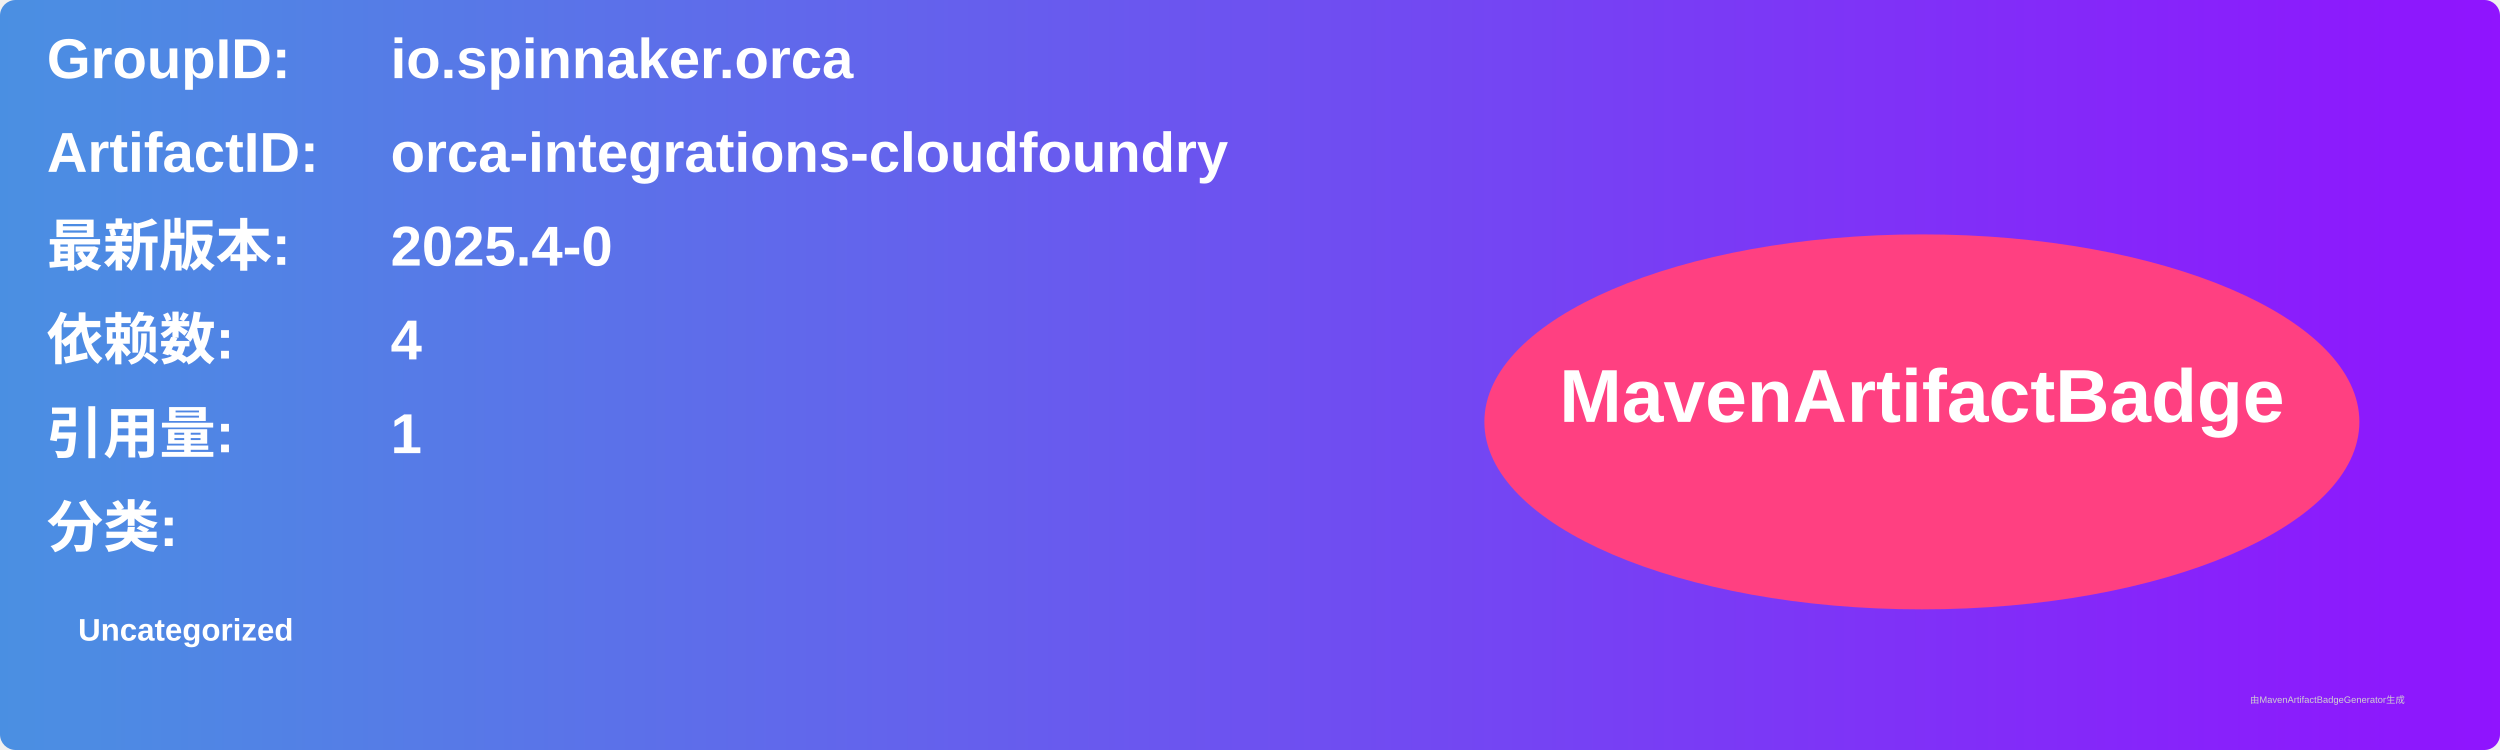
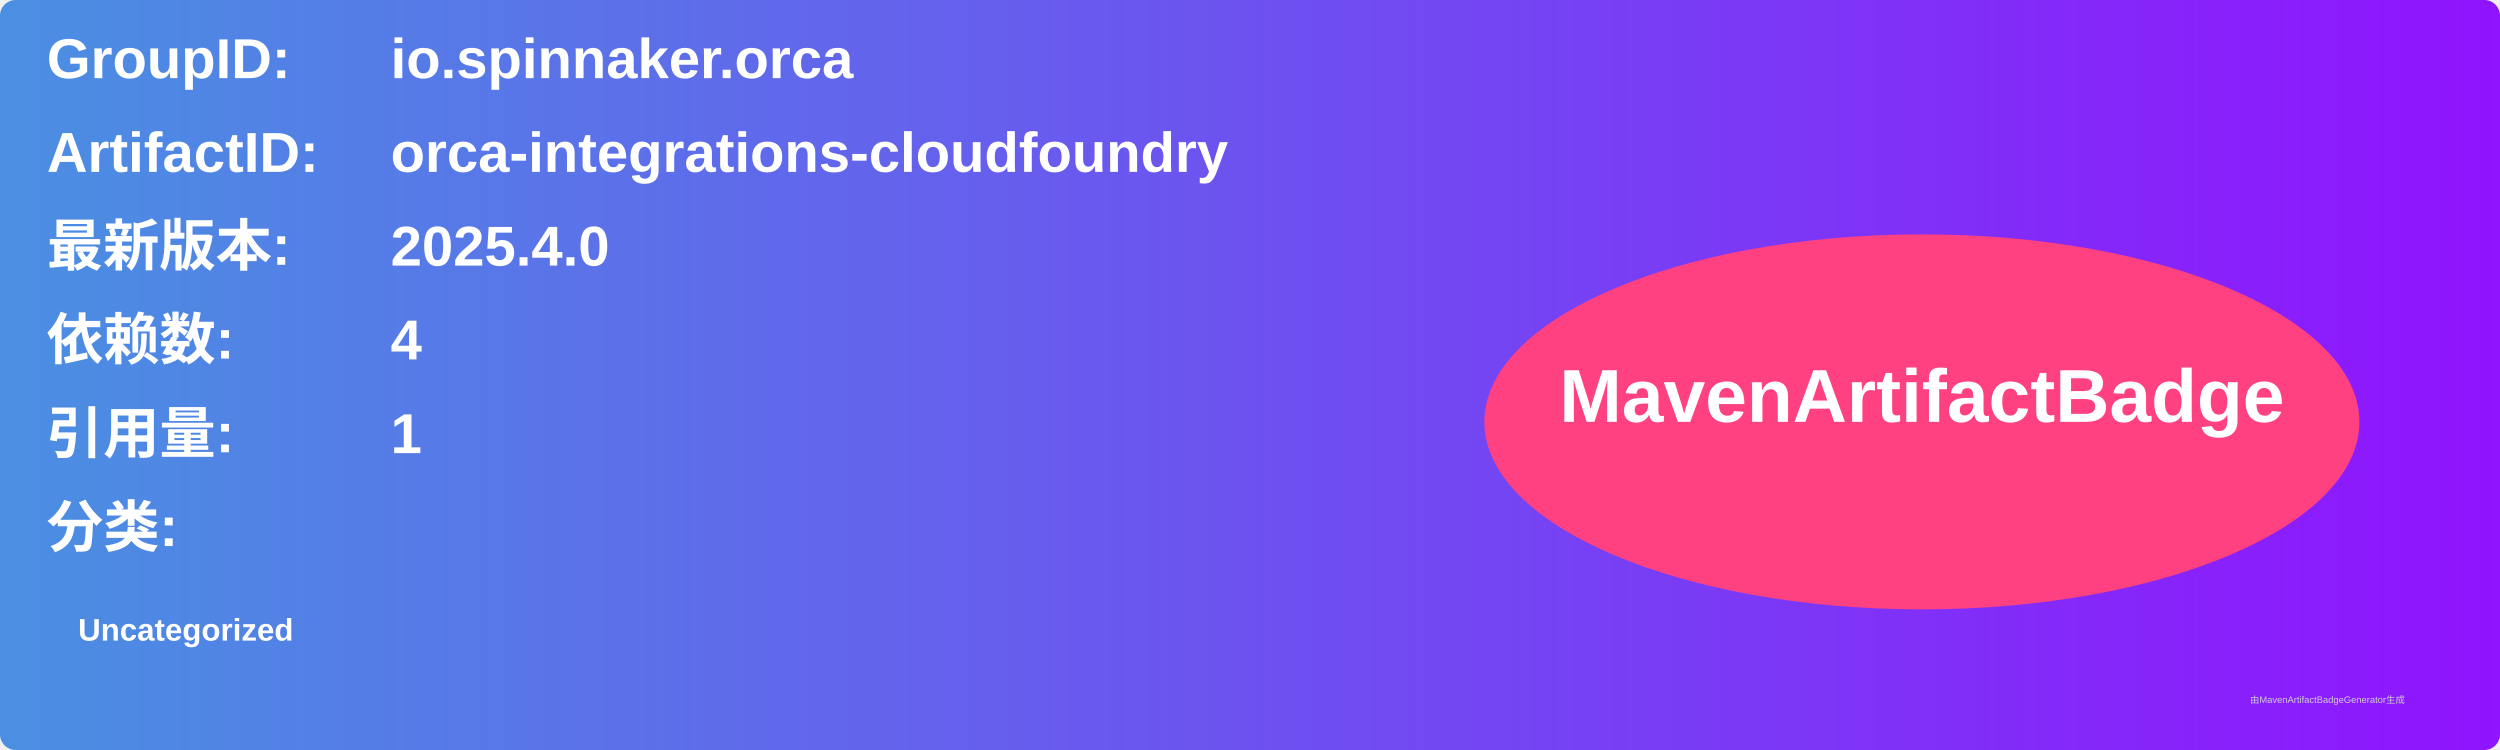
<svg xmlns="http://www.w3.org/2000/svg" width="800" height="240" viewBox="0 0 800 240">
  <linearGradient id="grad" x1="0%" y1="0%" x2="100%" y2="0%">
    <stop offset="0%" stop-color="#4a90e2" />
    <stop offset="100%" stop-color="#9013fe" />
  </linearGradient>
  <rect width="100%" height="100%" rx="5" ry="5" fill="url(#grad)" />
  <g transform="translate(15, 15)">
    <text x="0" y="10" font-family="Arial" font-size="18" fill="white" font-weight="bold" width="260">GroupID:</text>
    <text x="110" y="10" font-family="Arial" font-size="18" fill="white" font-weight="bold" width="460">io.spinnaker.orca</text>
    <text x="0" y="40" font-family="Arial" font-size="18" fill="white" font-weight="bold" width="260">ArtifactID:</text>
    <text x="110" y="40" font-family="Arial" font-size="18" fill="white" font-weight="bold" width="460">orca-integrations-cloudfoundry</text>
    <text x="0" y="70" font-family="Arial" font-size="18" fill="white" font-weight="bold">最新版本:</text>
    <text x="110" y="70" font-family="Arial" font-size="18" fill="white" font-weight="bold">
-       <tspan font-weight="bold">2025.4-0</tspan>
+       <tspan font-weight="bold">2025.4.0</tspan>
    </text>
    <text x="0" y="100" font-family="Arial" font-size="18" fill="white" font-weight="bold">依赖数: </text>
    <text x="110" y="100" font-family="Arial" font-size="18" fill="white">
      <tspan font-weight="bold">4</tspan>
    </text>
    <text x="0" y="130" font-family="Arial" font-size="18" fill="white" font-weight="bold">引用量: </text>
    <text x="110" y="130" font-family="Arial" font-size="18" fill="white">
      <tspan font-weight="bold">1</tspan>
    </text>
    <text x="0" y="160" font-family="Arial" font-size="18" fill="white" font-weight="bold">分类:</text>
    <text x="10" y="190" font-family="Arial" font-size="10" fill="white">
      <tspan font-weight="bold">Uncategorized</tspan>
    </text>
    <ellipse cx="600" cy="120" rx="140" ry="60" fill="#ff4081" />
    <text x="600" y="120" text-anchor="middle" font-family="Arial" font-size="24" fill="white" font-weight="bold">MavenArtifactBadge</text>
  </g>
  <text x="720" y="225" font-family="Arial" font-size="3" fill="#d0d0d0">由MavenArtifactBadgeGenerator生成</text>
</svg>
